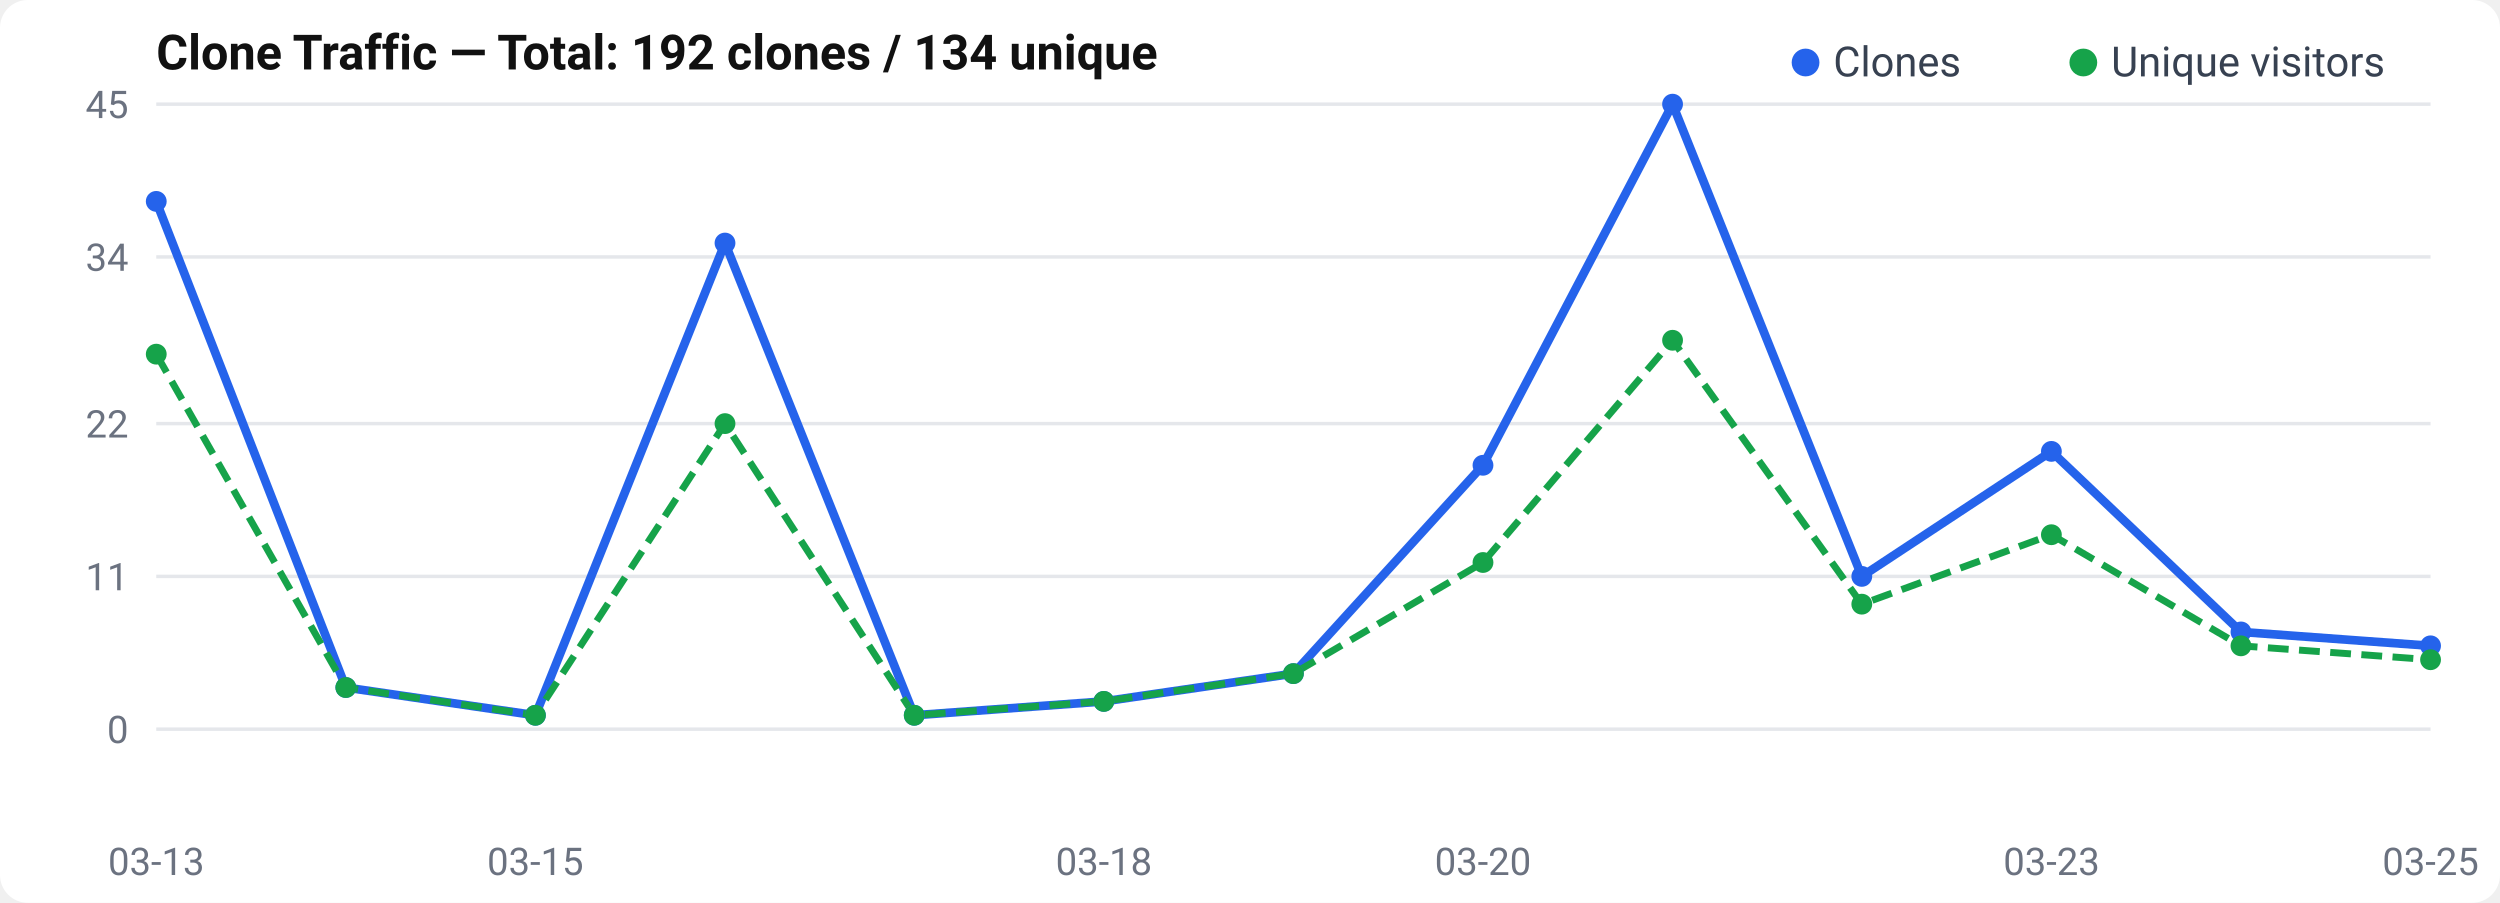
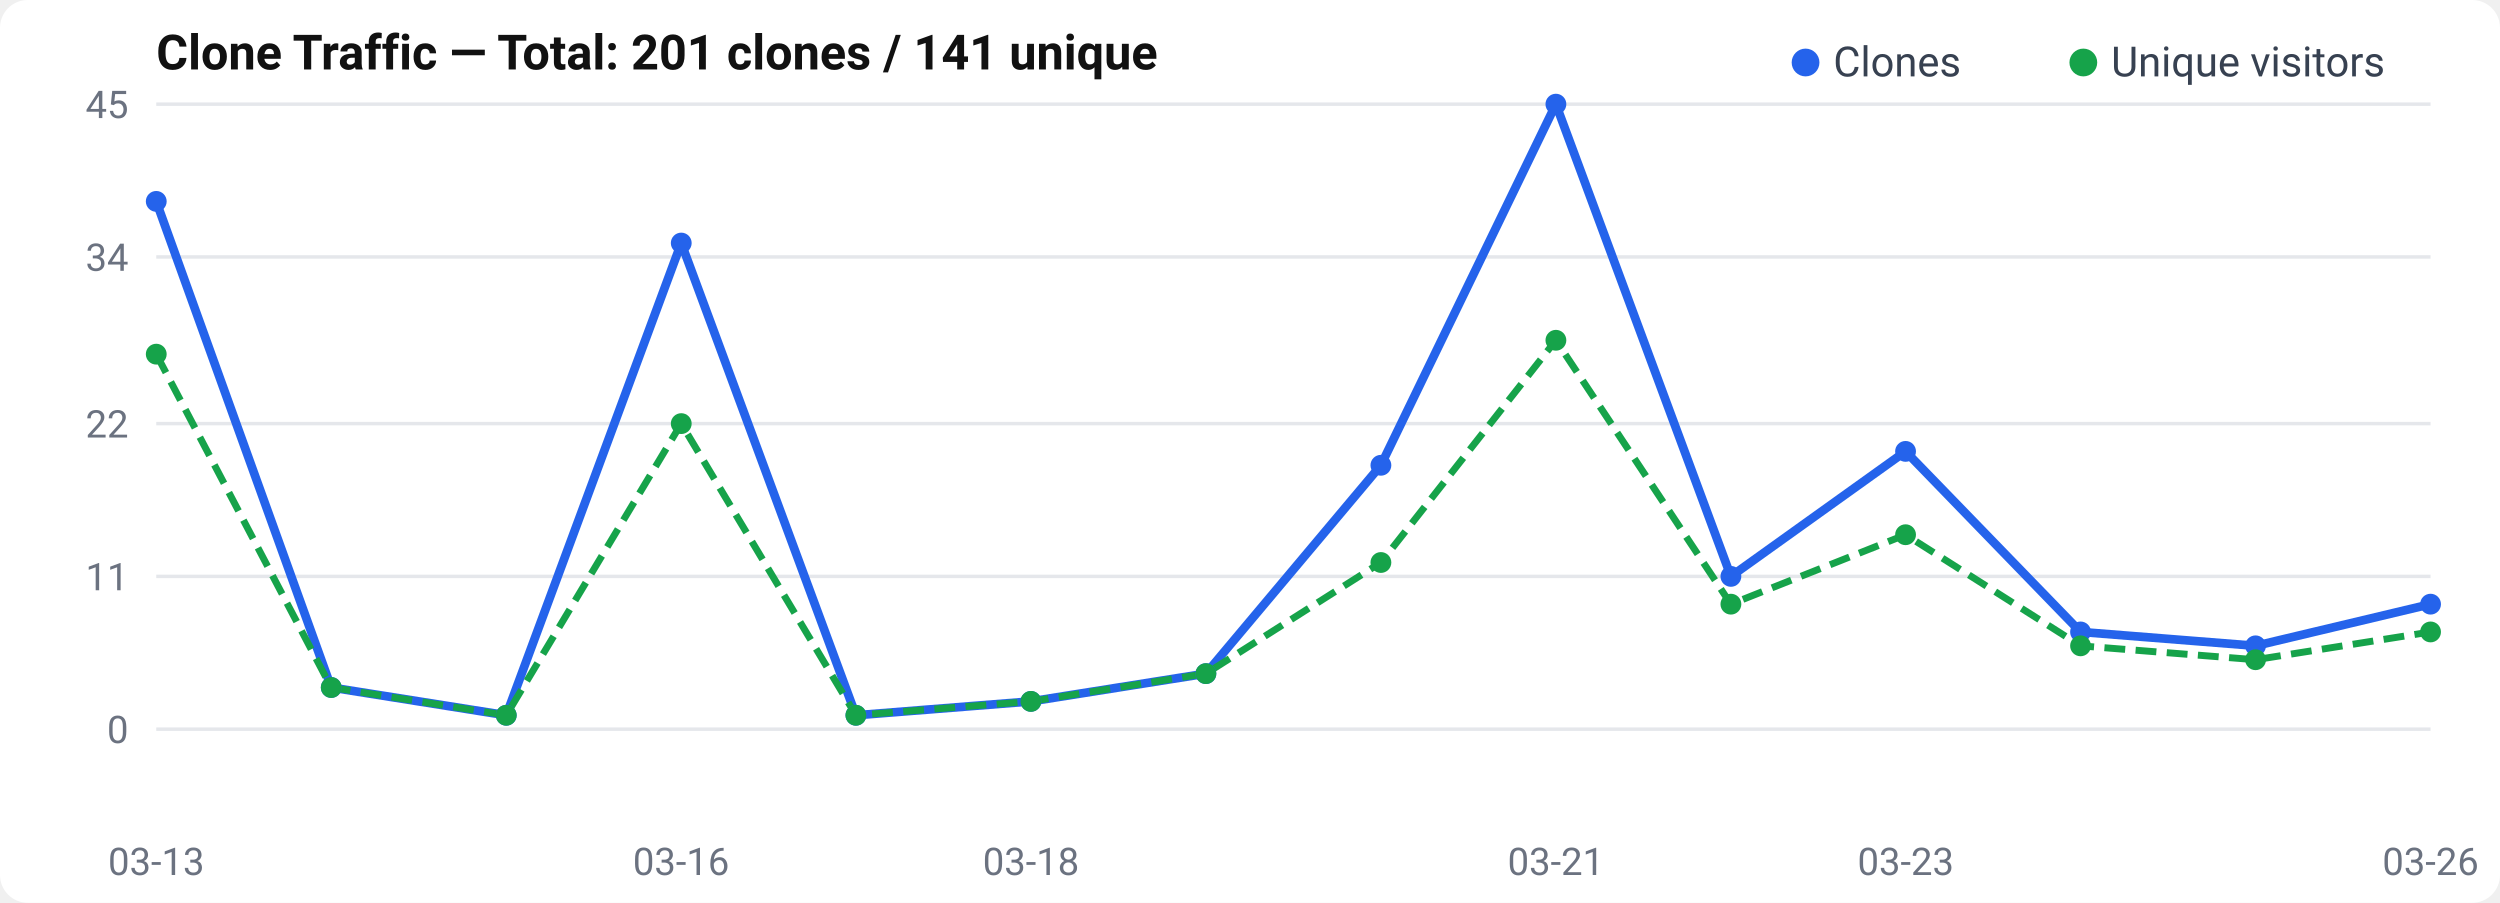
<svg xmlns="http://www.w3.org/2000/svg" width="720" height="260" viewBox="0 0 720 260">
  <rect width="720" height="260" rx="8" fill="#fff" />
  <text x="45" y="20" font-size="14" font-weight="600" fill="#111" font-family="-apple-system, BlinkMacSystemFont, Segoe UI, Roboto, sans-serif">
-   Clone Traffic — Total: 192 clones / 134 unique
+   Clone Traffic — Total: 201 clones / 141 unique
</text>
  <text x="37" y="214.0" text-anchor="end" font-size="11" fill="#6b7280" font-family="-apple-system, BlinkMacSystemFont, Segoe UI, Roboto, sans-serif">0</text>
  <line x1="45" y1="210.0" x2="700" y2="210.0" stroke="#e5e7eb" stroke-width="1" />
  <text x="37" y="170.0" text-anchor="end" font-size="11" fill="#6b7280" font-family="-apple-system, BlinkMacSystemFont, Segoe UI, Roboto, sans-serif">11</text>
  <line x1="45" y1="166.0" x2="700" y2="166.0" stroke="#e5e7eb" stroke-width="1" />
  <text x="37" y="126.0" text-anchor="end" font-size="11" fill="#6b7280" font-family="-apple-system, BlinkMacSystemFont, Segoe UI, Roboto, sans-serif">22</text>
  <line x1="45" y1="122.0" x2="700" y2="122.0" stroke="#e5e7eb" stroke-width="1" />
  <text x="37" y="78.0" text-anchor="end" font-size="11" fill="#6b7280" font-family="-apple-system, BlinkMacSystemFont, Segoe UI, Roboto, sans-serif">34</text>
  <line x1="45" y1="74.0" x2="700" y2="74.0" stroke="#e5e7eb" stroke-width="1" />
  <text x="37" y="34.0" text-anchor="end" font-size="11" fill="#6b7280" font-family="-apple-system, BlinkMacSystemFont, Segoe UI, Roboto, sans-serif">45</text>
  <line x1="45" y1="30.0" x2="700" y2="30.0" stroke="#e5e7eb" stroke-width="1" />
-   <polyline points="45.0,58.0 99.6,198.0 154.2,206.0 208.8,70.0 263.3,206.0 317.9,202.0 372.5,194.0 427.1,134.0 481.7,30.0 536.2,166.0 590.8,130.0 645.4,182.0 700.0,186.0" fill="none" stroke="#2563eb" stroke-width="2.5" stroke-linejoin="round" />
-   <polyline points="45.0,102.0 99.6,198.0 154.2,206.0 208.8,122.0 263.3,206.0 317.9,202.0 372.5,194.0 427.1,162.0 481.7,98.0 536.2,174.0 590.8,154.0 645.4,186.0 700.0,190.0" fill="none" stroke="#16a34a" stroke-width="2" stroke-dasharray="6,3" stroke-linejoin="round" />
+   <polyline points="45.0,58.0 95.4,198.0 145.8,206.0 196.2,70.0 246.5,206.0 296.9,202.0 347.3,194.0 397.7,134.0 448.1,30.0 498.5,166.0 548.8,130.0 599.2,182.0 649.6,186.0 700.0,174.0" fill="none" stroke="#2563eb" stroke-width="2.5" stroke-linejoin="round" />
+   <polyline points="45.0,102.0 95.4,198.0 145.8,206.0 196.2,122.0 246.5,206.0 296.9,202.0 347.3,194.0 397.7,162.0 448.1,98.0 498.5,174.0 548.8,154.0 599.2,186.0 649.6,190.0 700.0,182.0" fill="none" stroke="#16a34a" stroke-width="2" stroke-dasharray="6,3" stroke-linejoin="round" />
  <circle cx="45.0" cy="58.0" r="3" fill="#2563eb" />
-   <circle cx="99.6" cy="198.0" r="3" fill="#2563eb" />
-   <circle cx="154.2" cy="206.0" r="3" fill="#2563eb" />
-   <circle cx="208.8" cy="70.0" r="3" fill="#2563eb" />
-   <circle cx="263.3" cy="206.0" r="3" fill="#2563eb" />
-   <circle cx="317.9" cy="202.0" r="3" fill="#2563eb" />
-   <circle cx="372.5" cy="194.0" r="3" fill="#2563eb" />
-   <circle cx="427.1" cy="134.0" r="3" fill="#2563eb" />
-   <circle cx="481.7" cy="30.0" r="3" fill="#2563eb" />
-   <circle cx="536.2" cy="166.0" r="3" fill="#2563eb" />
-   <circle cx="590.8" cy="130.0" r="3" fill="#2563eb" />
-   <circle cx="645.4" cy="182.0" r="3" fill="#2563eb" />
-   <circle cx="700.0" cy="186.0" r="3" fill="#2563eb" />
+   <circle cx="95.4" cy="198.0" r="3" fill="#2563eb" />
+   <circle cx="145.8" cy="206.0" r="3" fill="#2563eb" />
+   <circle cx="196.2" cy="70.0" r="3" fill="#2563eb" />
+   <circle cx="246.5" cy="206.0" r="3" fill="#2563eb" />
+   <circle cx="296.9" cy="202.0" r="3" fill="#2563eb" />
+   <circle cx="347.3" cy="194.0" r="3" fill="#2563eb" />
+   <circle cx="397.7" cy="134.0" r="3" fill="#2563eb" />
+   <circle cx="448.1" cy="30.0" r="3" fill="#2563eb" />
+   <circle cx="498.5" cy="166.0" r="3" fill="#2563eb" />
+   <circle cx="548.8" cy="130.0" r="3" fill="#2563eb" />
+   <circle cx="599.2" cy="182.0" r="3" fill="#2563eb" />
+   <circle cx="649.6" cy="186.0" r="3" fill="#2563eb" />
+   <circle cx="700.0" cy="174.0" r="3" fill="#2563eb" />
  <circle cx="45.0" cy="102.0" r="3" fill="#16a34a" />
-   <circle cx="99.6" cy="198.0" r="3" fill="#16a34a" />
-   <circle cx="154.2" cy="206.0" r="3" fill="#16a34a" />
-   <circle cx="208.8" cy="122.0" r="3" fill="#16a34a" />
-   <circle cx="263.3" cy="206.0" r="3" fill="#16a34a" />
-   <circle cx="317.9" cy="202.0" r="3" fill="#16a34a" />
-   <circle cx="372.5" cy="194.0" r="3" fill="#16a34a" />
-   <circle cx="427.1" cy="162.0" r="3" fill="#16a34a" />
-   <circle cx="481.7" cy="98.0" r="3" fill="#16a34a" />
-   <circle cx="536.2" cy="174.0" r="3" fill="#16a34a" />
-   <circle cx="590.8" cy="154.0" r="3" fill="#16a34a" />
-   <circle cx="645.4" cy="186.0" r="3" fill="#16a34a" />
-   <circle cx="700.0" cy="190.0" r="3" fill="#16a34a" />
+   <circle cx="95.4" cy="198.0" r="3" fill="#16a34a" />
+   <circle cx="145.8" cy="206.0" r="3" fill="#16a34a" />
+   <circle cx="196.2" cy="122.0" r="3" fill="#16a34a" />
+   <circle cx="246.5" cy="206.0" r="3" fill="#16a34a" />
+   <circle cx="296.9" cy="202.0" r="3" fill="#16a34a" />
+   <circle cx="347.3" cy="194.0" r="3" fill="#16a34a" />
+   <circle cx="397.7" cy="162.0" r="3" fill="#16a34a" />
+   <circle cx="448.1" cy="98.0" r="3" fill="#16a34a" />
+   <circle cx="498.5" cy="174.0" r="3" fill="#16a34a" />
+   <circle cx="548.8" cy="154.0" r="3" fill="#16a34a" />
+   <circle cx="599.2" cy="186.0" r="3" fill="#16a34a" />
+   <circle cx="649.6" cy="190.0" r="3" fill="#16a34a" />
+   <circle cx="700.0" cy="182.0" r="3" fill="#16a34a" />
  <text x="45.0" y="252" text-anchor="middle" font-size="11" fill="#6b7280" font-family="-apple-system, BlinkMacSystemFont, Segoe UI, Roboto, sans-serif">03-13</text>
-   <text x="154.167" y="252" text-anchor="middle" font-size="11" fill="#6b7280" font-family="-apple-system, BlinkMacSystemFont, Segoe UI, Roboto, sans-serif">03-15</text>
-   <text x="317.917" y="252" text-anchor="middle" font-size="11" fill="#6b7280" font-family="-apple-system, BlinkMacSystemFont, Segoe UI, Roboto, sans-serif">03-18</text>
-   <text x="427.083" y="252" text-anchor="middle" font-size="11" fill="#6b7280" font-family="-apple-system, BlinkMacSystemFont, Segoe UI, Roboto, sans-serif">03-20</text>
-   <text x="590.833" y="252" text-anchor="middle" font-size="11" fill="#6b7280" font-family="-apple-system, BlinkMacSystemFont, Segoe UI, Roboto, sans-serif">03-23</text>
-   <text x="700.0" y="252" text-anchor="middle" font-size="11" fill="#6b7280" font-family="-apple-system, BlinkMacSystemFont, Segoe UI, Roboto, sans-serif">03-25</text>
+   <text x="196.154" y="252" text-anchor="middle" font-size="11" fill="#6b7280" font-family="-apple-system, BlinkMacSystemFont, Segoe UI, Roboto, sans-serif">03-16</text>
+   <text x="296.923" y="252" text-anchor="middle" font-size="11" fill="#6b7280" font-family="-apple-system, BlinkMacSystemFont, Segoe UI, Roboto, sans-serif">03-18</text>
+   <text x="448.077" y="252" text-anchor="middle" font-size="11" fill="#6b7280" font-family="-apple-system, BlinkMacSystemFont, Segoe UI, Roboto, sans-serif">03-21</text>
+   <text x="548.846" y="252" text-anchor="middle" font-size="11" fill="#6b7280" font-family="-apple-system, BlinkMacSystemFont, Segoe UI, Roboto, sans-serif">03-23</text>
+   <text x="700.0" y="252" text-anchor="middle" font-size="11" fill="#6b7280" font-family="-apple-system, BlinkMacSystemFont, Segoe UI, Roboto, sans-serif">03-26</text>
  <circle cx="520" cy="18" r="4" fill="#2563eb" />
  <text x="528" y="22" font-size="12" fill="#374151" font-family="-apple-system, BlinkMacSystemFont, Segoe UI, Roboto, sans-serif">Clones</text>
  <circle cx="600" cy="18" r="4" fill="#16a34a" />
  <text x="608" y="22" font-size="12" fill="#374151" font-family="-apple-system, BlinkMacSystemFont, Segoe UI, Roboto, sans-serif">Unique visitors</text>
</svg>
